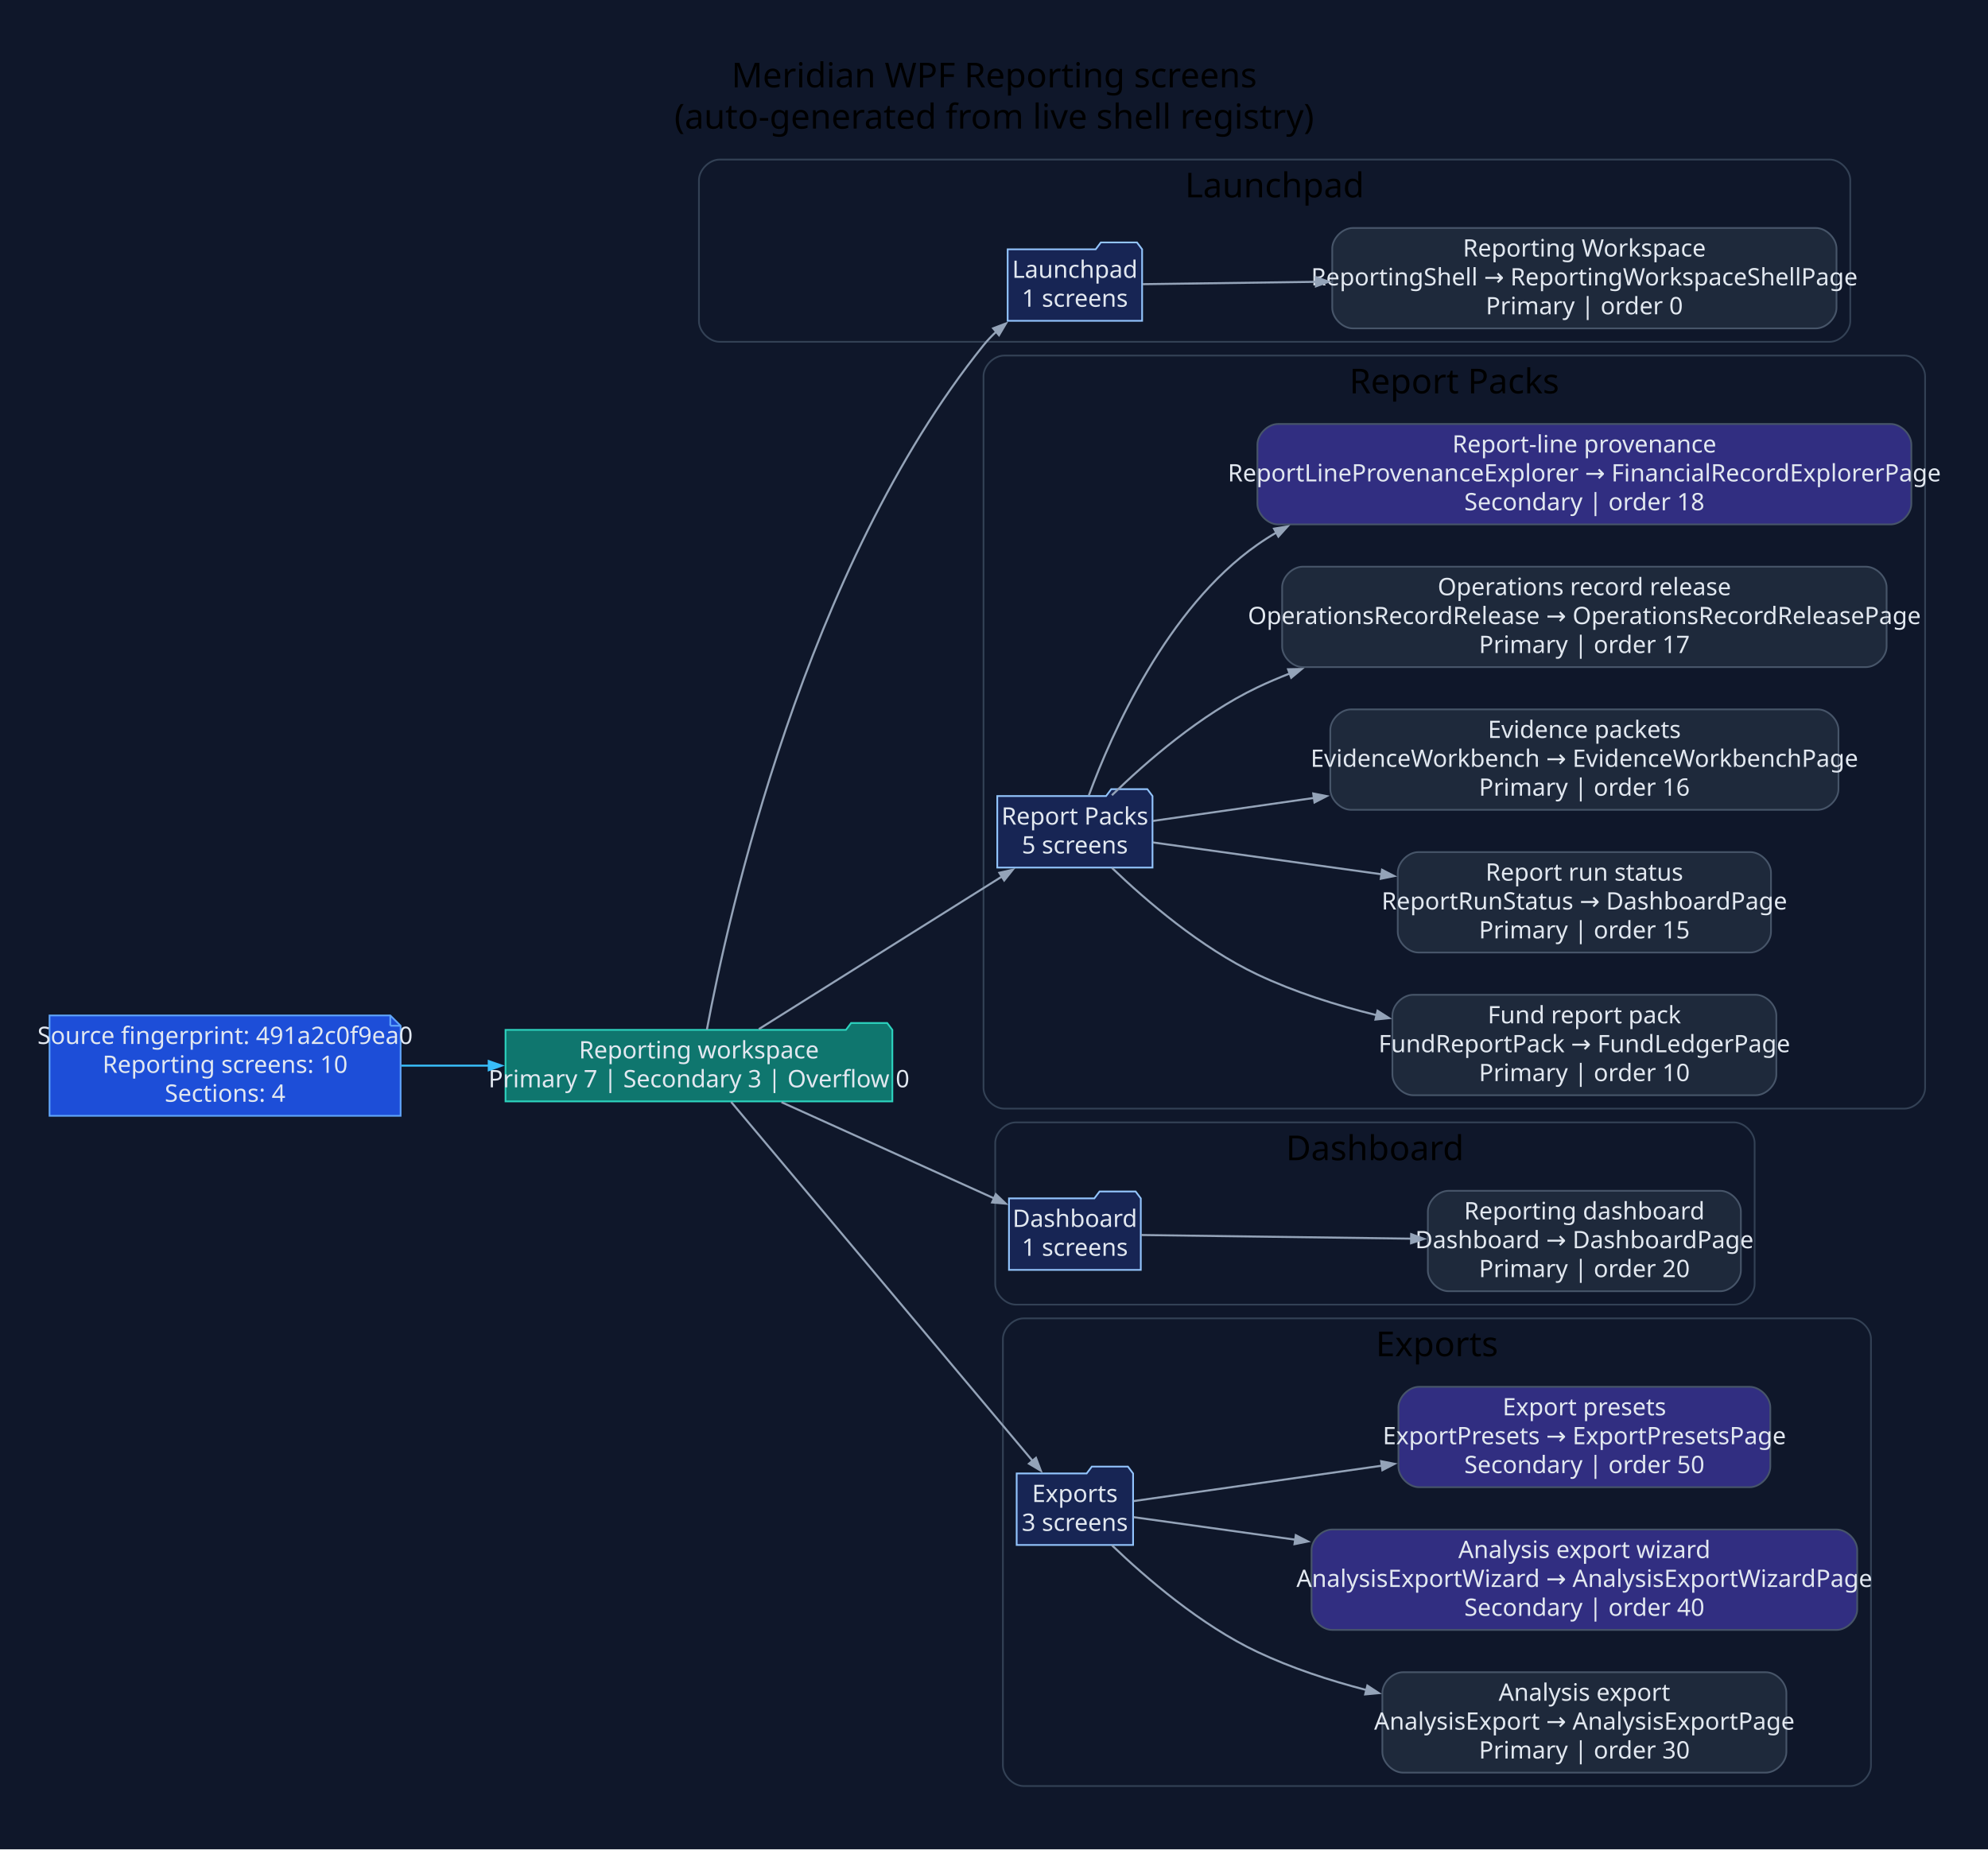
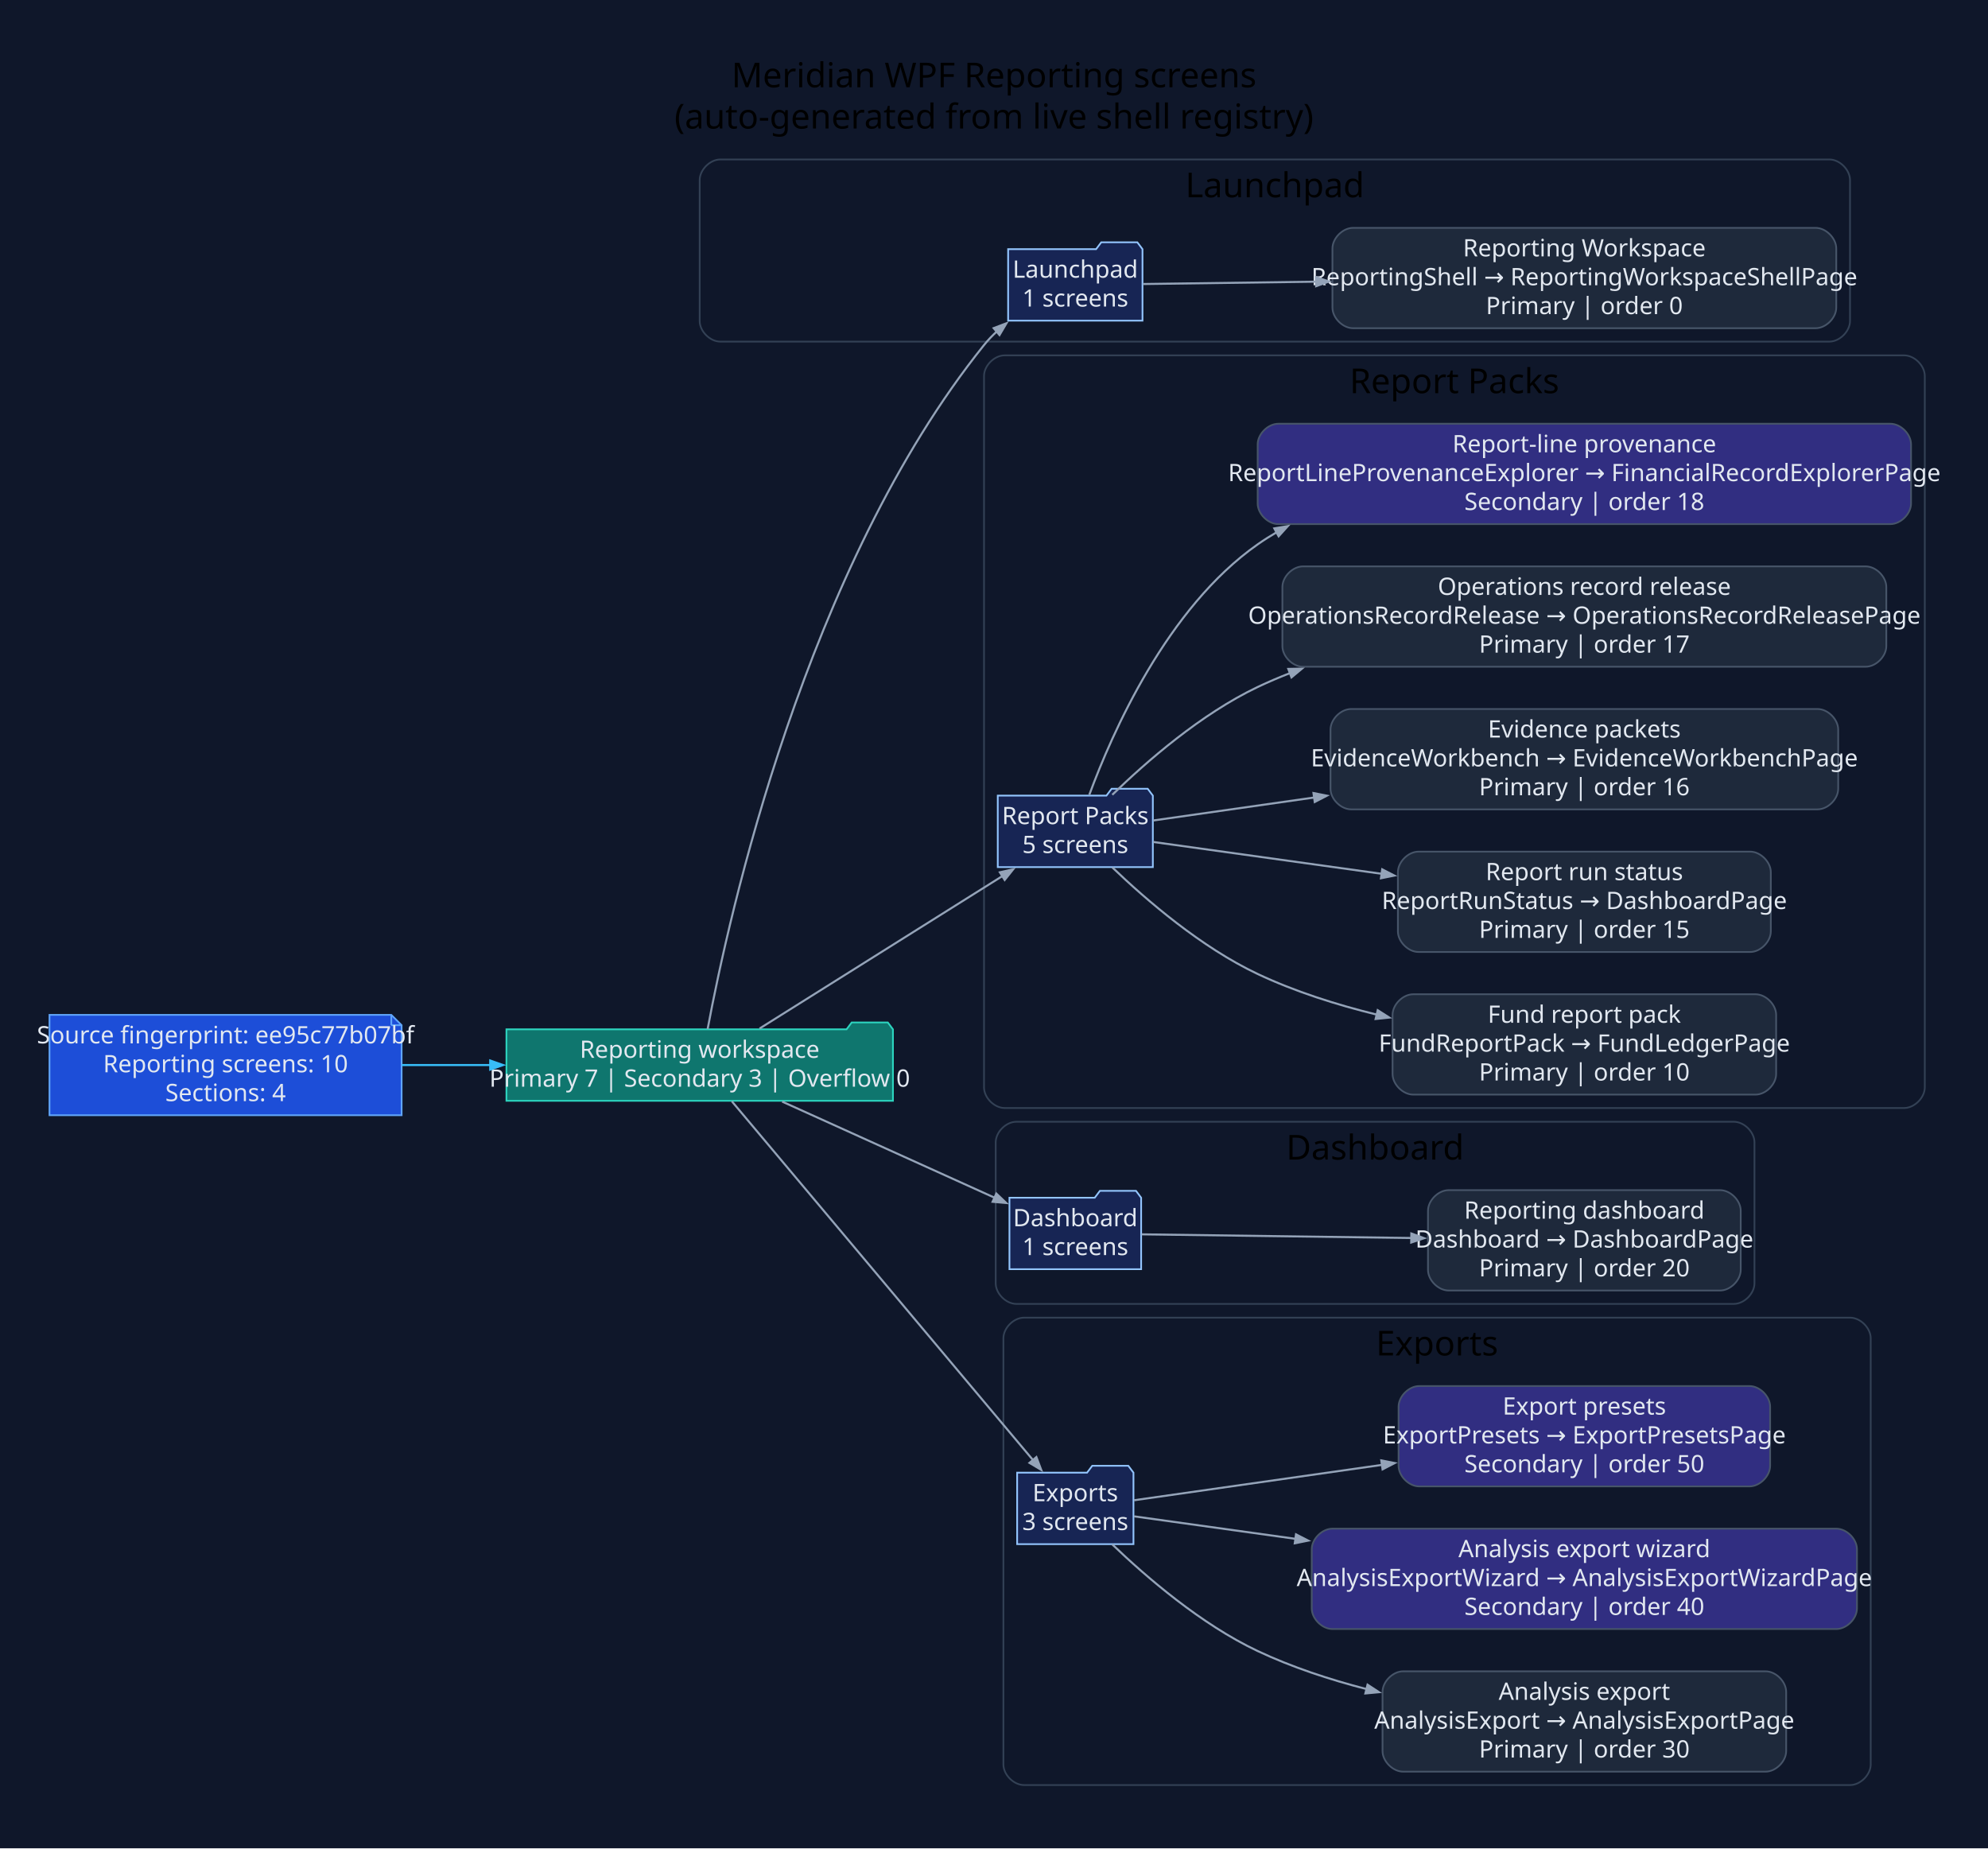
- <svg xmlns="http://www.w3.org/2000/svg" width="1156pt" height="1076pt" viewBox="0.00 0.00 1156.00 1076.00">
+ <svg xmlns="http://www.w3.org/2000/svg" width="1157pt" height="1076pt" viewBox="0.00 0.00 1157.00 1076.00">
  <g id="graph0" class="graph" transform="scale(1 1) rotate(0) translate(28.8 1046.8)">
-     <polygon fill="#0f172a" stroke="none" points="-28.8,28.8 -28.8,-1046.8 1127.42,-1046.8 1127.42,28.8 -28.8,28.8" />
-     <text xml:space="preserve" text-anchor="middle" x="549.31" y="-996" font-family="Segoe UI" font-size="20.00">Meridian WPF Reporting screens</text>
-     <text xml:space="preserve" text-anchor="middle" x="549.31" y="-972" font-family="Segoe UI" font-size="20.00">(auto-generated from live shell registry)</text>
+     <polygon fill="#0f172a" stroke="none" points="-28.8,28.8 -28.8,-1046.8 1128.21,-1046.8 1128.21,28.8 -28.8,28.8" />
+     <text xml:space="preserve" text-anchor="middle" x="549.71" y="-996" font-family="Segoe UI" font-size="20.00">Meridian WPF Reporting screens</text>
+     <text xml:space="preserve" text-anchor="middle" x="549.71" y="-972" font-family="Segoe UI" font-size="20.00">(auto-generated from live shell registry)</text>
    <g id="clust1" class="cluster">
-       <path fill="#0f172a" stroke="#334155" d="M389.63,-848C389.63,-848 1035.11,-848 1035.11,-848 1041.11,-848 1047.11,-854 1047.11,-860 1047.11,-860 1047.11,-942 1047.11,-942 1047.11,-948 1041.11,-954 1035.11,-954 1035.11,-954 389.63,-954 389.63,-954 383.63,-954 377.63,-948 377.63,-942 377.63,-942 377.63,-860 377.63,-860 377.63,-854 383.63,-848 389.63,-848" />
-       <text xml:space="preserve" text-anchor="middle" x="712.37" y="-932" font-family="Segoe UI" font-size="20.00">Launchpad</text>
+       <path fill="#0f172a" stroke="#334155" d="M390.41,-848C390.41,-848 1035.89,-848 1035.89,-848 1041.89,-848 1047.89,-854 1047.89,-860 1047.89,-860 1047.89,-942 1047.89,-942 1047.89,-948 1041.89,-954 1035.89,-954 1035.89,-954 390.41,-954 390.41,-954 384.41,-954 378.41,-948 378.41,-942 378.41,-942 378.41,-860 378.41,-860 378.41,-854 384.41,-848 390.41,-848" />
+       <text xml:space="preserve" text-anchor="middle" x="713.15" y="-932" font-family="Segoe UI" font-size="20.00">Launchpad</text>
    </g>
    <g id="clust2" class="cluster">
-       <path fill="#0f172a" stroke="#334155" d="M555.1,-402C555.1,-402 1078.62,-402 1078.62,-402 1084.62,-402 1090.62,-408 1090.62,-414 1090.62,-414 1090.62,-828 1090.62,-828 1090.62,-834 1084.62,-840 1078.62,-840 1078.62,-840 555.1,-840 555.1,-840 549.1,-840 543.1,-834 543.1,-828 543.1,-828 543.1,-414 543.1,-414 543.1,-408 549.1,-402 555.1,-402" />
-       <text xml:space="preserve" text-anchor="middle" x="816.86" y="-818" font-family="Segoe UI" font-size="20.00">Report Packs</text>
+       <path fill="#0f172a" stroke="#334155" d="M555.89,-402C555.89,-402 1079.41,-402 1079.41,-402 1085.41,-402 1091.41,-408 1091.41,-414 1091.41,-414 1091.41,-828 1091.41,-828 1091.41,-834 1085.41,-840 1079.41,-840 1079.41,-840 555.89,-840 555.89,-840 549.89,-840 543.89,-834 543.89,-828 543.89,-828 543.89,-414 543.89,-414 543.89,-408 549.89,-402 555.89,-402" />
+       <text xml:space="preserve" text-anchor="middle" x="817.65" y="-818" font-family="Segoe UI" font-size="20.00">Report Packs</text>
    </g>
    <g id="clust3" class="cluster">
-       <path fill="#0f172a" stroke="#334155" d="M561.91,-288C561.91,-288 979.5,-288 979.5,-288 985.5,-288 991.5,-294 991.5,-300 991.5,-300 991.5,-382 991.5,-382 991.5,-388 985.5,-394 979.5,-394 979.5,-394 561.91,-394 561.91,-394 555.91,-394 549.91,-388 549.91,-382 549.91,-382 549.91,-300 549.91,-300 549.91,-294 555.91,-288 561.91,-288" />
-       <text xml:space="preserve" text-anchor="middle" x="770.7" y="-372" font-family="Segoe UI" font-size="20.00">Dashboard</text>
+       <path fill="#0f172a" stroke="#334155" d="M562.69,-288C562.69,-288 980.29,-288 980.29,-288 986.29,-288 992.29,-294 992.29,-300 992.29,-300 992.29,-382 992.29,-382 992.29,-388 986.29,-394 980.29,-394 980.29,-394 562.69,-394 562.69,-394 556.69,-394 550.69,-388 550.69,-382 550.69,-382 550.69,-300 550.69,-300 550.69,-294 556.69,-288 562.69,-288" />
+       <text xml:space="preserve" text-anchor="middle" x="771.49" y="-372" font-family="Segoe UI" font-size="20.00">Dashboard</text>
    </g>
    <g id="clust4" class="cluster">
-       <path fill="#0f172a" stroke="#334155" d="M566.38,-8C566.38,-8 1047.15,-8 1047.15,-8 1053.15,-8 1059.15,-14 1059.15,-20 1059.15,-20 1059.15,-268 1059.15,-268 1059.15,-274 1053.15,-280 1047.15,-280 1047.15,-280 566.38,-280 566.38,-280 560.38,-280 554.38,-274 554.38,-268 554.38,-268 554.38,-20 554.38,-20 554.38,-14 560.38,-8 566.38,-8" />
-       <text xml:space="preserve" text-anchor="middle" x="806.77" y="-258" font-family="Segoe UI" font-size="20.00">Exports</text>
+       <path fill="#0f172a" stroke="#334155" d="M567.17,-8C567.17,-8 1047.94,-8 1047.94,-8 1053.94,-8 1059.94,-14 1059.94,-20 1059.94,-20 1059.94,-268 1059.94,-268 1059.94,-274 1053.94,-280 1047.94,-280 1047.94,-280 567.17,-280 567.17,-280 561.17,-280 555.17,-274 555.17,-268 555.17,-268 555.17,-20 555.17,-20 555.17,-14 561.17,-8 567.17,-8" />
+       <text xml:space="preserve" text-anchor="middle" x="807.55" y="-258" font-family="Segoe UI" font-size="20.00">Exports</text>
    </g>
    <g id="node1" class="node">
-       <polygon fill="#1d4ed8" stroke="#60a5fa" points="198.15,-456.2 0,-456.2 0,-397.8 204.15,-397.8 204.15,-450.2 198.15,-456.2" />
-       <polyline fill="none" stroke="#60a5fa" points="198.15,-456.2 198.15,-450.2" />
-       <polyline fill="none" stroke="#60a5fa" points="204.15,-450.2 198.15,-450.2" />
-       <text xml:space="preserve" text-anchor="middle" x="102.08" y="-439.6" font-family="Segoe UI" font-size="14.00" fill="#e2e8f0">Source fingerprint: 491a2c0f9ea0</text>
-       <text xml:space="preserve" text-anchor="middle" x="102.08" y="-422.8" font-family="Segoe UI" font-size="14.00" fill="#e2e8f0">Reporting screens: 10</text>
-       <text xml:space="preserve" text-anchor="middle" x="102.08" y="-406" font-family="Segoe UI" font-size="14.00" fill="#e2e8f0">Sections: 4</text>
+       <polygon fill="#1d4ed8" stroke="#60a5fa" points="198.94,-456.2 0,-456.2 0,-397.8 204.94,-397.8 204.94,-450.2 198.94,-456.2" />
+       <polyline fill="none" stroke="#60a5fa" points="198.94,-456.2 198.94,-450.2" />
+       <polyline fill="none" stroke="#60a5fa" points="204.94,-450.2 198.94,-450.2" />
+       <text xml:space="preserve" text-anchor="middle" x="102.47" y="-439.6" font-family="Segoe UI" font-size="14.00" fill="#e2e8f0">Source fingerprint: ee95c77b07bf</text>
+       <text xml:space="preserve" text-anchor="middle" x="102.47" y="-422.8" font-family="Segoe UI" font-size="14.00" fill="#e2e8f0">Reporting screens: 10</text>
+       <text xml:space="preserve" text-anchor="middle" x="102.47" y="-406" font-family="Segoe UI" font-size="14.00" fill="#e2e8f0">Sections: 4</text>
    </g>
    <g id="node2" class="node">
-       <polygon fill="#0f766e" stroke="#2dd4bf" points="490.1,-447.8 487.1,-451.8 466.1,-451.8 463.1,-447.8 265.15,-447.8 265.15,-406.2 490.1,-406.2 490.1,-447.8" />
-       <text xml:space="preserve" text-anchor="middle" x="377.63" y="-431.2" font-family="Segoe UI" font-size="14.00" fill="#e2e8f0">Reporting workspace</text>
-       <text xml:space="preserve" text-anchor="middle" x="377.63" y="-414.4" font-family="Segoe UI" font-size="14.00" fill="#e2e8f0">Primary 7 | Secondary 3 | Overflow 0</text>
+       <polygon fill="#0f766e" stroke="#2dd4bf" points="490.89,-447.8 487.89,-451.8 466.89,-451.8 463.89,-447.8 265.94,-447.8 265.94,-406.2 490.89,-406.2 490.89,-447.8" />
+       <text xml:space="preserve" text-anchor="middle" x="378.41" y="-431.2" font-family="Segoe UI" font-size="14.00" fill="#e2e8f0">Reporting workspace</text>
+       <text xml:space="preserve" text-anchor="middle" x="378.41" y="-414.4" font-family="Segoe UI" font-size="14.00" fill="#e2e8f0">Primary 7 | Secondary 3 | Overflow 0</text>
    </g>
    <g id="edge1" class="edge">
-       <path fill="none" stroke="#38bdf8" stroke-width="1.2" d="M204.55,-427C221.25,-427 238.71,-427 255.83,-427" />
-       <polygon fill="#38bdf8" stroke="#38bdf8" stroke-width="1.2" points="255.42,-429.63 262.92,-427 255.42,-424.38 255.42,-429.63" />
+       <path fill="none" stroke="#38bdf8" stroke-width="1.2" d="M205.09,-427C221.94,-427 239.57,-427 256.84,-427" />
+       <polygon fill="#38bdf8" stroke="#38bdf8" stroke-width="1.2" points="256.51,-429.63 264.01,-427 256.51,-424.38 256.51,-429.63" />
    </g>
    <g id="node3" class="node">
-       <polygon fill="#172554" stroke="#93c5fd" points="635.33,-901.8 632.33,-905.8 611.33,-905.8 608.33,-901.8 557.14,-901.8 557.14,-860.2 635.33,-860.2 635.33,-901.8" />
-       <text xml:space="preserve" text-anchor="middle" x="596.23" y="-885.2" font-family="Segoe UI" font-size="14.00" fill="#e2e8f0">Launchpad</text>
-       <text xml:space="preserve" text-anchor="middle" x="596.23" y="-868.4" font-family="Segoe UI" font-size="14.00" fill="#e2e8f0">1 screens</text>
+       <polygon fill="#172554" stroke="#93c5fd" points="636.12,-901.8 633.12,-905.8 612.12,-905.8 609.12,-901.8 557.92,-901.8 557.92,-860.2 636.12,-860.2 636.12,-901.8" />
+       <text xml:space="preserve" text-anchor="middle" x="597.02" y="-885.2" font-family="Segoe UI" font-size="14.00" fill="#e2e8f0">Launchpad</text>
+       <text xml:space="preserve" text-anchor="middle" x="597.02" y="-868.4" font-family="Segoe UI" font-size="14.00" fill="#e2e8f0">1 screens</text>
    </g>
    <g id="edge2" class="edge">
-       <path fill="none" stroke="#94a3b8" stroke-width="1.2" d="M382.25,-447.97C394.43,-513.3 439.09,-716.54 543.1,-846 545.4,-848.87 548.01,-851.59 550.79,-854.15" />
-       <polygon fill="#94a3b8" stroke="#94a3b8" stroke-width="1.2" points="548.73,-855.85 556.16,-858.67 552.11,-851.83 548.73,-855.85" />
+       <path fill="none" stroke="#94a3b8" stroke-width="1.2" d="M383.04,-447.97C395.21,-513.3 439.88,-716.54 543.89,-846 546.19,-848.87 548.79,-851.59 551.58,-854.15" />
+       <polygon fill="#94a3b8" stroke="#94a3b8" stroke-width="1.2" points="549.52,-855.85 556.95,-858.67 552.9,-851.83 549.52,-855.85" />
    </g>
    <g id="node5" class="node">
-       <polygon fill="#172554" stroke="#93c5fd" points="641.37,-583.8 638.37,-587.8 617.37,-587.8 614.37,-583.8 551.1,-583.8 551.1,-542.2 641.37,-542.2 641.37,-583.8" />
-       <text xml:space="preserve" text-anchor="middle" x="596.23" y="-567.2" font-family="Segoe UI" font-size="14.00" fill="#e2e8f0">Report Packs</text>
-       <text xml:space="preserve" text-anchor="middle" x="596.23" y="-550.4" font-family="Segoe UI" font-size="14.00" fill="#e2e8f0">5 screens</text>
+       <polygon fill="#172554" stroke="#93c5fd" points="642.15,-583.8 639.15,-587.8 618.15,-587.8 615.15,-583.8 551.89,-583.8 551.89,-542.2 642.15,-542.2 642.15,-583.8" />
+       <text xml:space="preserve" text-anchor="middle" x="597.02" y="-567.2" font-family="Segoe UI" font-size="14.00" fill="#e2e8f0">Report Packs</text>
+       <text xml:space="preserve" text-anchor="middle" x="597.02" y="-550.4" font-family="Segoe UI" font-size="14.00" fill="#e2e8f0">5 screens</text>
    </g>
    <g id="edge4" class="edge">
-       <path fill="none" stroke="#94a3b8" stroke-width="1.2" d="M412.47,-448.25C450.7,-472.25 512.92,-511.32 553.97,-537.09" />
-       <polygon fill="#94a3b8" stroke="#94a3b8" stroke-width="1.2" points="552.34,-539.17 560.09,-540.93 555.13,-534.72 552.34,-539.17" />
+       <path fill="none" stroke="#94a3b8" stroke-width="1.2" d="M413.26,-448.25C451.49,-472.25 513.71,-511.32 554.75,-537.09" />
+       <polygon fill="#94a3b8" stroke="#94a3b8" stroke-width="1.2" points="553.13,-539.17 560.87,-540.93 555.92,-534.72 553.13,-539.17" />
    </g>
    <g id="node11" class="node">
-       <polygon fill="#172554" stroke="#93c5fd" points="634.56,-349.8 631.56,-353.8 610.56,-353.8 607.56,-349.8 557.91,-349.8 557.91,-308.2 634.56,-308.2 634.56,-349.8" />
-       <text xml:space="preserve" text-anchor="middle" x="596.23" y="-333.2" font-family="Segoe UI" font-size="14.00" fill="#e2e8f0">Dashboard</text>
-       <text xml:space="preserve" text-anchor="middle" x="596.23" y="-316.4" font-family="Segoe UI" font-size="14.00" fill="#e2e8f0">1 screens</text>
+       <polygon fill="#172554" stroke="#93c5fd" points="635.34,-349.8 632.34,-353.8 611.34,-353.8 608.34,-349.8 558.69,-349.8 558.69,-308.2 635.34,-308.2 635.34,-349.8" />
+       <text xml:space="preserve" text-anchor="middle" x="597.02" y="-333.2" font-family="Segoe UI" font-size="14.00" fill="#e2e8f0">Dashboard</text>
+       <text xml:space="preserve" text-anchor="middle" x="597.02" y="-316.4" font-family="Segoe UI" font-size="14.00" fill="#e2e8f0">1 screens</text>
    </g>
    <g id="edge10" class="edge">
-       <path fill="none" stroke="#94a3b8" stroke-width="1.2" d="M425.63,-405.74C462.26,-389.16 512.84,-366.28 549.22,-349.82" />
-       <polygon fill="#94a3b8" stroke="#94a3b8" stroke-width="1.2" points="550.27,-352.22 556.02,-346.74 548.11,-347.44 550.27,-352.22" />
+       <path fill="none" stroke="#94a3b8" stroke-width="1.2" d="M426.41,-405.74C463.04,-389.16 513.62,-366.28 550,-349.82" />
+       <polygon fill="#94a3b8" stroke="#94a3b8" stroke-width="1.2" points="551.06,-352.22 556.81,-346.74 548.89,-347.44 551.06,-352.22" />
    </g>
    <g id="node13" class="node">
-       <polygon fill="#172554" stroke="#93c5fd" points="630.08,-189.8 627.08,-193.8 606.08,-193.8 603.08,-189.8 562.38,-189.8 562.38,-148.2 630.08,-148.2 630.08,-189.8" />
-       <text xml:space="preserve" text-anchor="middle" x="596.23" y="-173.2" font-family="Segoe UI" font-size="14.00" fill="#e2e8f0">Exports</text>
-       <text xml:space="preserve" text-anchor="middle" x="596.23" y="-156.4" font-family="Segoe UI" font-size="14.00" fill="#e2e8f0">3 screens</text>
+       <polygon fill="#172554" stroke="#93c5fd" points="630.87,-189.8 627.87,-193.8 606.87,-193.8 603.87,-189.8 563.17,-189.8 563.17,-148.2 630.87,-148.2 630.87,-189.8" />
+       <text xml:space="preserve" text-anchor="middle" x="597.02" y="-173.2" font-family="Segoe UI" font-size="14.00" fill="#e2e8f0">Exports</text>
+       <text xml:space="preserve" text-anchor="middle" x="597.02" y="-156.4" font-family="Segoe UI" font-size="14.00" fill="#e2e8f0">3 screens</text>
    </g>
    <g id="edge12" class="edge">
-       <path fill="none" stroke="#94a3b8" stroke-width="1.2" d="M396.35,-405.89C435.24,-359.57 528.05,-249.02 571.74,-196.98" />
-       <polygon fill="#94a3b8" stroke="#94a3b8" stroke-width="1.2" points="573.59,-198.87 576.4,-191.43 569.56,-195.49 573.59,-198.87" />
+       <path fill="none" stroke="#94a3b8" stroke-width="1.2" d="M397.14,-405.89C436.03,-359.57 528.84,-249.02 572.52,-196.98" />
+       <polygon fill="#94a3b8" stroke="#94a3b8" stroke-width="1.2" points="574.37,-198.87 577.18,-191.43 570.35,-195.49 574.37,-198.87" />
    </g>
    <g id="node4" class="node">
-       <path fill="#1e293b" stroke="#475569" d="M1027.11,-914.2C1027.11,-914.2 757.88,-914.2 757.88,-914.2 751.88,-914.2 745.88,-908.2 745.88,-902.2 745.88,-902.2 745.88,-867.8 745.88,-867.8 745.88,-861.8 751.88,-855.8 757.88,-855.8 757.88,-855.8 1027.11,-855.8 1027.11,-855.8 1033.11,-855.8 1039.11,-861.8 1039.11,-867.8 1039.11,-867.8 1039.11,-902.2 1039.11,-902.2 1039.11,-908.2 1033.11,-914.2 1027.11,-914.2" />
-       <text xml:space="preserve" text-anchor="middle" x="892.5" y="-897.6" font-family="Segoe UI" font-size="14.00" fill="#e2e8f0">Reporting Workspace</text>
-       <text xml:space="preserve" text-anchor="middle" x="892.5" y="-880.8" font-family="Segoe UI" font-size="14.00" fill="#e2e8f0">ReportingShell → ReportingWorkspaceShellPage</text>
-       <text xml:space="preserve" text-anchor="middle" x="892.5" y="-864" font-family="Segoe UI" font-size="14.00" fill="#e2e8f0">Primary | order 0</text>
+       <path fill="#1e293b" stroke="#475569" d="M1027.89,-914.2C1027.89,-914.2 758.67,-914.2 758.67,-914.2 752.67,-914.2 746.67,-908.2 746.67,-902.2 746.67,-902.2 746.67,-867.8 746.67,-867.8 746.67,-861.8 752.67,-855.8 758.67,-855.8 758.67,-855.8 1027.89,-855.8 1027.89,-855.8 1033.89,-855.8 1039.89,-861.8 1039.89,-867.8 1039.89,-867.8 1039.89,-902.2 1039.89,-902.2 1039.89,-908.2 1033.89,-914.2 1027.89,-914.2" />
+       <text xml:space="preserve" text-anchor="middle" x="893.28" y="-897.6" font-family="Segoe UI" font-size="14.00" fill="#e2e8f0">Reporting Workspace</text>
+       <text xml:space="preserve" text-anchor="middle" x="893.28" y="-880.8" font-family="Segoe UI" font-size="14.00" fill="#e2e8f0">ReportingShell → ReportingWorkspaceShellPage</text>
+       <text xml:space="preserve" text-anchor="middle" x="893.28" y="-864" font-family="Segoe UI" font-size="14.00" fill="#e2e8f0">Primary | order 0</text>
    </g>
    <g id="edge3" class="edge">
-       <path fill="none" stroke="#94a3b8" stroke-width="1.2" d="M635.7,-881.52C662.1,-881.88 699.03,-882.38 736.64,-882.89" />
-       <polygon fill="#94a3b8" stroke="#94a3b8" stroke-width="1.2" points="736.34,-885.52 743.87,-882.99 736.41,-880.27 736.34,-885.52" />
+       <path fill="none" stroke="#94a3b8" stroke-width="1.2" d="M636.49,-881.52C662.88,-881.88 699.82,-882.38 737.42,-882.89" />
+       <polygon fill="#94a3b8" stroke="#94a3b8" stroke-width="1.2" points="737.13,-885.52 744.66,-882.99 737.2,-880.27 737.13,-885.52" />
    </g>
    <g id="node6" class="node">
-       <path fill="#1e293b" stroke="#475569" d="M992.12,-468.2C992.12,-468.2 792.87,-468.2 792.87,-468.2 786.87,-468.2 780.87,-462.2 780.87,-456.2 780.87,-456.2 780.87,-421.8 780.87,-421.8 780.87,-415.8 786.87,-409.8 792.87,-409.8 792.87,-409.8 992.12,-409.8 992.12,-409.8 998.12,-409.8 1004.12,-415.8 1004.12,-421.8 1004.12,-421.8 1004.12,-456.2 1004.12,-456.2 1004.12,-462.2 998.12,-468.2 992.12,-468.2" />
-       <text xml:space="preserve" text-anchor="middle" x="892.5" y="-451.6" font-family="Segoe UI" font-size="14.00" fill="#e2e8f0">Fund report pack</text>
-       <text xml:space="preserve" text-anchor="middle" x="892.5" y="-434.8" font-family="Segoe UI" font-size="14.00" fill="#e2e8f0">FundReportPack → FundLedgerPage</text>
-       <text xml:space="preserve" text-anchor="middle" x="892.5" y="-418" font-family="Segoe UI" font-size="14.00" fill="#e2e8f0">Primary | order 10</text>
+       <path fill="#1e293b" stroke="#475569" d="M992.9,-468.2C992.9,-468.2 793.66,-468.2 793.66,-468.2 787.66,-468.2 781.66,-462.2 781.66,-456.2 781.66,-456.2 781.66,-421.8 781.66,-421.8 781.66,-415.8 787.66,-409.8 793.66,-409.8 793.66,-409.8 992.9,-409.8 992.9,-409.8 998.9,-409.8 1004.9,-415.8 1004.9,-421.8 1004.9,-421.8 1004.9,-456.2 1004.9,-456.2 1004.9,-462.2 998.9,-468.2 992.9,-468.2" />
+       <text xml:space="preserve" text-anchor="middle" x="893.28" y="-451.6" font-family="Segoe UI" font-size="14.00" fill="#e2e8f0">Fund report pack</text>
+       <text xml:space="preserve" text-anchor="middle" x="893.28" y="-434.8" font-family="Segoe UI" font-size="14.00" fill="#e2e8f0">FundReportPack → FundLedgerPage</text>
+       <text xml:space="preserve" text-anchor="middle" x="893.28" y="-418" font-family="Segoe UI" font-size="14.00" fill="#e2e8f0">Primary | order 10</text>
    </g>
    <g id="edge5" class="edge">
-       <path fill="none" stroke="#94a3b8" stroke-width="1.2" d="M617.81,-541.99C637.69,-522.92 669.56,-495.48 702.37,-480 723.92,-469.83 748.05,-462.15 771.68,-456.36" />
-       <polygon fill="#94a3b8" stroke="#94a3b8" stroke-width="1.2" points="772.23,-458.92 778.93,-454.64 771.03,-453.81 772.23,-458.92" />
+       <path fill="none" stroke="#94a3b8" stroke-width="1.2" d="M618.59,-541.99C638.48,-522.92 670.34,-495.48 703.15,-480 724.71,-469.83 748.84,-462.15 772.46,-456.36" />
+       <polygon fill="#94a3b8" stroke="#94a3b8" stroke-width="1.2" points="773.02,-458.92 779.72,-454.64 771.81,-453.81 773.02,-458.92" />
    </g>
    <g id="node7" class="node">
-       <path fill="#1e293b" stroke="#475569" d="M989.01,-551.2C989.01,-551.2 795.98,-551.2 795.98,-551.2 789.98,-551.2 783.98,-545.2 783.98,-539.2 783.98,-539.2 783.98,-504.8 783.98,-504.8 783.98,-498.8 789.98,-492.8 795.98,-492.8 795.98,-492.8 989.01,-492.8 989.01,-492.8 995.01,-492.8 1001.01,-498.8 1001.01,-504.8 1001.01,-504.8 1001.01,-539.2 1001.01,-539.2 1001.01,-545.2 995.01,-551.2 989.01,-551.2" />
-       <text xml:space="preserve" text-anchor="middle" x="892.5" y="-534.6" font-family="Segoe UI" font-size="14.00" fill="#e2e8f0">Report run status</text>
-       <text xml:space="preserve" text-anchor="middle" x="892.5" y="-517.8" font-family="Segoe UI" font-size="14.00" fill="#e2e8f0">ReportRunStatus → DashboardPage</text>
-       <text xml:space="preserve" text-anchor="middle" x="892.5" y="-501" font-family="Segoe UI" font-size="14.00" fill="#e2e8f0">Primary | order 15</text>
+       <path fill="#1e293b" stroke="#475569" d="M989.8,-551.2C989.8,-551.2 796.77,-551.2 796.77,-551.2 790.77,-551.2 784.77,-545.2 784.77,-539.2 784.77,-539.2 784.77,-504.8 784.77,-504.8 784.77,-498.8 790.77,-492.8 796.77,-492.8 796.77,-492.8 989.8,-492.8 989.8,-492.8 995.8,-492.8 1001.8,-498.8 1001.8,-504.8 1001.8,-504.8 1001.8,-539.2 1001.8,-539.2 1001.8,-545.2 995.8,-551.2 989.8,-551.2" />
+       <text xml:space="preserve" text-anchor="middle" x="893.28" y="-534.6" font-family="Segoe UI" font-size="14.00" fill="#e2e8f0">Report run status</text>
+       <text xml:space="preserve" text-anchor="middle" x="893.28" y="-517.8" font-family="Segoe UI" font-size="14.00" fill="#e2e8f0">ReportRunStatus → DashboardPage</text>
+       <text xml:space="preserve" text-anchor="middle" x="893.28" y="-501" font-family="Segoe UI" font-size="14.00" fill="#e2e8f0">Primary | order 15</text>
    </g>
    <g id="edge6" class="edge">
-       <path fill="none" stroke="#94a3b8" stroke-width="1.2" d="M641.61,-556.82C676.9,-551.9 727.95,-544.79 774.73,-538.27" />
-       <polygon fill="#94a3b8" stroke="#94a3b8" stroke-width="1.2" points="774.85,-540.9 781.91,-537.27 774.12,-535.7 774.85,-540.9" />
+       <path fill="none" stroke="#94a3b8" stroke-width="1.2" d="M642.39,-556.82C677.69,-551.9 728.74,-544.79 775.51,-538.27" />
+       <polygon fill="#94a3b8" stroke="#94a3b8" stroke-width="1.2" points="775.63,-540.9 782.7,-537.27 774.91,-535.7 775.63,-540.9" />
    </g>
    <g id="node8" class="node">
-       <path fill="#1e293b" stroke="#475569" d="M1028.24,-634.2C1028.24,-634.2 756.75,-634.2 756.75,-634.2 750.75,-634.2 744.75,-628.2 744.75,-622.2 744.75,-622.2 744.75,-587.8 744.75,-587.8 744.75,-581.8 750.75,-575.8 756.75,-575.8 756.75,-575.8 1028.24,-575.8 1028.24,-575.8 1034.24,-575.8 1040.24,-581.8 1040.24,-587.8 1040.24,-587.8 1040.24,-622.2 1040.24,-622.2 1040.24,-628.2 1034.24,-634.2 1028.24,-634.2" />
-       <text xml:space="preserve" text-anchor="middle" x="892.5" y="-617.6" font-family="Segoe UI" font-size="14.00" fill="#e2e8f0">Evidence packets</text>
-       <text xml:space="preserve" text-anchor="middle" x="892.5" y="-600.8" font-family="Segoe UI" font-size="14.00" fill="#e2e8f0">EvidenceWorkbench → EvidenceWorkbenchPage</text>
-       <text xml:space="preserve" text-anchor="middle" x="892.5" y="-584" font-family="Segoe UI" font-size="14.00" fill="#e2e8f0">Primary | order 16</text>
+       <path fill="#1e293b" stroke="#475569" d="M1029.02,-634.2C1029.02,-634.2 757.54,-634.2 757.54,-634.2 751.54,-634.2 745.54,-628.2 745.54,-622.2 745.54,-622.2 745.54,-587.8 745.54,-587.8 745.54,-581.8 751.54,-575.8 757.54,-575.8 757.54,-575.8 1029.02,-575.8 1029.02,-575.8 1035.02,-575.8 1041.02,-581.8 1041.02,-587.8 1041.02,-587.8 1041.02,-622.2 1041.02,-622.2 1041.02,-628.2 1035.02,-634.2 1029.02,-634.2" />
+       <text xml:space="preserve" text-anchor="middle" x="893.28" y="-617.6" font-family="Segoe UI" font-size="14.00" fill="#e2e8f0">Evidence packets</text>
+       <text xml:space="preserve" text-anchor="middle" x="893.28" y="-600.8" font-family="Segoe UI" font-size="14.00" fill="#e2e8f0">EvidenceWorkbench → EvidenceWorkbenchPage</text>
+       <text xml:space="preserve" text-anchor="middle" x="893.28" y="-584" font-family="Segoe UI" font-size="14.00" fill="#e2e8f0">Primary | order 16</text>
    </g>
    <g id="edge7" class="edge">
-       <path fill="none" stroke="#94a3b8" stroke-width="1.2" d="M641.61,-569.33C667.21,-572.99 701.11,-577.83 735.65,-582.76" />
-       <polygon fill="#94a3b8" stroke="#94a3b8" stroke-width="1.2" points="734.85,-585.29 742.65,-583.76 735.59,-580.1 734.85,-585.29" />
+       <path fill="none" stroke="#94a3b8" stroke-width="1.2" d="M642.39,-569.33C668,-572.99 701.9,-577.83 736.44,-582.76" />
+       <polygon fill="#94a3b8" stroke="#94a3b8" stroke-width="1.2" points="735.64,-585.29 743.43,-583.76 736.38,-580.1 735.64,-585.29" />
    </g>
    <g id="node9" class="node">
-       <path fill="#1e293b" stroke="#475569" d="M1056.24,-717.2C1056.24,-717.2 728.75,-717.2 728.75,-717.2 722.75,-717.2 716.75,-711.2 716.75,-705.2 716.75,-705.2 716.75,-670.8 716.75,-670.8 716.75,-664.8 722.75,-658.8 728.75,-658.8 728.75,-658.8 1056.24,-658.8 1056.24,-658.8 1062.24,-658.8 1068.24,-664.8 1068.24,-670.8 1068.24,-670.8 1068.24,-705.2 1068.24,-705.2 1068.24,-711.2 1062.24,-717.2 1056.24,-717.2" />
-       <text xml:space="preserve" text-anchor="middle" x="892.5" y="-700.6" font-family="Segoe UI" font-size="14.00" fill="#e2e8f0">Operations record release</text>
-       <text xml:space="preserve" text-anchor="middle" x="892.5" y="-683.8" font-family="Segoe UI" font-size="14.00" fill="#e2e8f0">OperationsRecordRelease → OperationsRecordReleasePage</text>
-       <text xml:space="preserve" text-anchor="middle" x="892.5" y="-667" font-family="Segoe UI" font-size="14.00" fill="#e2e8f0">Primary | order 17</text>
+       <path fill="#1e293b" stroke="#475569" d="M1057.02,-717.2C1057.02,-717.2 729.54,-717.2 729.54,-717.2 723.54,-717.2 717.54,-711.2 717.54,-705.2 717.54,-705.2 717.54,-670.8 717.54,-670.8 717.54,-664.8 723.54,-658.8 729.54,-658.8 729.54,-658.8 1057.02,-658.8 1057.02,-658.8 1063.02,-658.8 1069.02,-664.8 1069.02,-670.8 1069.02,-670.8 1069.02,-705.2 1069.02,-705.2 1069.02,-711.2 1063.02,-717.2 1057.02,-717.2" />
+       <text xml:space="preserve" text-anchor="middle" x="893.28" y="-700.6" font-family="Segoe UI" font-size="14.00" fill="#e2e8f0">Operations record release</text>
+       <text xml:space="preserve" text-anchor="middle" x="893.28" y="-683.8" font-family="Segoe UI" font-size="14.00" fill="#e2e8f0">OperationsRecordRelease → OperationsRecordReleasePage</text>
+       <text xml:space="preserve" text-anchor="middle" x="893.28" y="-667" font-family="Segoe UI" font-size="14.00" fill="#e2e8f0">Primary | order 17</text>
    </g>
    <g id="edge8" class="edge">
-       <path fill="none" stroke="#94a3b8" stroke-width="1.2" d="M617.76,-584.28C637.61,-603.58 669.45,-631.35 702.37,-647 708.55,-649.94 714.95,-652.67 721.5,-655.21" />
-       <polygon fill="#94a3b8" stroke="#94a3b8" stroke-width="1.2" points="720.21,-657.53 728.15,-657.69 722.04,-652.61 720.21,-657.53" />
+       <path fill="none" stroke="#94a3b8" stroke-width="1.2" d="M618.54,-584.28C638.4,-603.58 670.24,-631.35 703.15,-647 709.34,-649.94 715.74,-652.67 722.28,-655.21" />
+       <polygon fill="#94a3b8" stroke="#94a3b8" stroke-width="1.2" points="720.99,-657.53 728.94,-657.69 722.83,-652.61 720.99,-657.53" />
    </g>
    <g id="node10" class="node">
-       <path fill="#312e81" stroke="#475569" d="M1070.62,-800.2C1070.62,-800.2 714.37,-800.2 714.37,-800.2 708.37,-800.2 702.37,-794.2 702.37,-788.2 702.37,-788.2 702.37,-753.8 702.37,-753.8 702.37,-747.8 708.37,-741.8 714.37,-741.8 714.37,-741.8 1070.62,-741.8 1070.62,-741.8 1076.62,-741.8 1082.62,-747.8 1082.62,-753.8 1082.62,-753.8 1082.62,-788.2 1082.62,-788.2 1082.62,-794.2 1076.62,-800.2 1070.62,-800.2" />
-       <text xml:space="preserve" text-anchor="middle" x="892.5" y="-783.6" font-family="Segoe UI" font-size="14.00" fill="#e2e8f0">Report-line provenance</text>
-       <text xml:space="preserve" text-anchor="middle" x="892.5" y="-766.8" font-family="Segoe UI" font-size="14.00" fill="#e2e8f0">ReportLineProvenanceExplorer → FinancialRecordExplorerPage</text>
-       <text xml:space="preserve" text-anchor="middle" x="892.5" y="-750" font-family="Segoe UI" font-size="14.00" fill="#e2e8f0">Secondary | order 18</text>
+       <path fill="#312e81" stroke="#475569" d="M1071.41,-800.2C1071.41,-800.2 715.15,-800.2 715.15,-800.2 709.15,-800.2 703.15,-794.2 703.15,-788.2 703.15,-788.2 703.15,-753.8 703.15,-753.8 703.15,-747.8 709.15,-741.8 715.15,-741.8 715.15,-741.8 1071.41,-741.8 1071.41,-741.8 1077.41,-741.8 1083.41,-747.8 1083.41,-753.8 1083.41,-753.8 1083.41,-788.2 1083.41,-788.2 1083.41,-794.2 1077.41,-800.2 1071.41,-800.2" />
+       <text xml:space="preserve" text-anchor="middle" x="893.28" y="-783.6" font-family="Segoe UI" font-size="14.00" fill="#e2e8f0">Report-line provenance</text>
+       <text xml:space="preserve" text-anchor="middle" x="893.28" y="-766.8" font-family="Segoe UI" font-size="14.00" fill="#e2e8f0">ReportLineProvenanceExplorer → FinancialRecordExplorerPage</text>
+       <text xml:space="preserve" text-anchor="middle" x="893.28" y="-750" font-family="Segoe UI" font-size="14.00" fill="#e2e8f0">Secondary | order 18</text>
    </g>
    <g id="edge9" class="edge">
-       <path fill="none" stroke="#94a3b8" stroke-width="1.2" d="M604.38,-584.27C617.64,-620.3 649.62,-693.04 702.37,-730 705.96,-732.52 709.68,-734.89 713.5,-737.11" />
-       <polygon fill="#94a3b8" stroke="#94a3b8" stroke-width="1.2" points="712.06,-739.31 719.9,-740.62 714.58,-734.71 712.06,-739.31" />
+       <path fill="none" stroke="#94a3b8" stroke-width="1.2" d="M605.17,-584.27C618.43,-620.3 650.4,-693.04 703.15,-730 706.75,-732.52 710.47,-734.89 714.29,-737.11" />
+       <polygon fill="#94a3b8" stroke="#94a3b8" stroke-width="1.2" points="712.84,-739.31 720.68,-740.62 715.36,-734.71 712.84,-739.31" />
    </g>
    <g id="node12" class="node">
-       <path fill="#1e293b" stroke="#475569" d="M971.5,-354.2C971.5,-354.2 813.49,-354.2 813.49,-354.2 807.49,-354.2 801.49,-348.2 801.49,-342.2 801.49,-342.2 801.49,-307.8 801.49,-307.8 801.49,-301.8 807.49,-295.8 813.49,-295.8 813.49,-295.8 971.5,-295.8 971.5,-295.8 977.5,-295.8 983.5,-301.8 983.5,-307.8 983.5,-307.8 983.5,-342.2 983.5,-342.2 983.5,-348.2 977.5,-354.2 971.5,-354.2" />
-       <text xml:space="preserve" text-anchor="middle" x="892.5" y="-337.6" font-family="Segoe UI" font-size="14.00" fill="#e2e8f0">Reporting dashboard</text>
-       <text xml:space="preserve" text-anchor="middle" x="892.5" y="-320.8" font-family="Segoe UI" font-size="14.00" fill="#e2e8f0">Dashboard → DashboardPage</text>
-       <text xml:space="preserve" text-anchor="middle" x="892.5" y="-304" font-family="Segoe UI" font-size="14.00" fill="#e2e8f0">Primary | order 20</text>
+       <path fill="#1e293b" stroke="#475569" d="M972.29,-354.2C972.29,-354.2 814.28,-354.2 814.28,-354.2 808.28,-354.2 802.28,-348.2 802.28,-342.2 802.28,-342.2 802.28,-307.8 802.28,-307.8 802.28,-301.8 808.28,-295.8 814.28,-295.8 814.28,-295.8 972.29,-295.8 972.29,-295.8 978.29,-295.8 984.29,-301.8 984.29,-307.8 984.29,-307.8 984.29,-342.2 984.29,-342.2 984.29,-348.2 978.29,-354.2 972.29,-354.2" />
+       <text xml:space="preserve" text-anchor="middle" x="893.28" y="-337.6" font-family="Segoe UI" font-size="14.00" fill="#e2e8f0">Reporting dashboard</text>
+       <text xml:space="preserve" text-anchor="middle" x="893.28" y="-320.8" font-family="Segoe UI" font-size="14.00" fill="#e2e8f0">Dashboard → DashboardPage</text>
+       <text xml:space="preserve" text-anchor="middle" x="893.28" y="-304" font-family="Segoe UI" font-size="14.00" fill="#e2e8f0">Primary | order 20</text>
    </g>
    <g id="edge11" class="edge">
-       <path fill="none" stroke="#94a3b8" stroke-width="1.2" d="M634.8,-328.49C674.2,-327.95 737.78,-327.09 791.81,-326.36" />
-       <polygon fill="#94a3b8" stroke="#94a3b8" stroke-width="1.2" points="791.8,-328.98 799.26,-326.25 791.73,-323.73 791.8,-328.98" />
+       <path fill="none" stroke="#94a3b8" stroke-width="1.2" d="M635.59,-328.49C674.99,-327.95 738.57,-327.09 792.59,-326.36" />
+       <polygon fill="#94a3b8" stroke="#94a3b8" stroke-width="1.2" points="792.59,-328.98 800.05,-326.25 792.52,-323.73 792.59,-328.98" />
    </g>
    <g id="node14" class="node">
-       <path fill="#1e293b" stroke="#475569" d="M997.96,-74.2C997.96,-74.2 787.03,-74.2 787.03,-74.2 781.03,-74.2 775.03,-68.2 775.03,-62.2 775.03,-62.2 775.03,-27.8 775.03,-27.8 775.03,-21.8 781.03,-15.8 787.03,-15.8 787.03,-15.8 997.96,-15.8 997.96,-15.8 1003.96,-15.8 1009.96,-21.8 1009.96,-27.8 1009.96,-27.8 1009.96,-62.2 1009.96,-62.2 1009.96,-68.2 1003.96,-74.2 997.96,-74.2" />
-       <text xml:space="preserve" text-anchor="middle" x="892.5" y="-57.6" font-family="Segoe UI" font-size="14.00" fill="#e2e8f0">Analysis export</text>
-       <text xml:space="preserve" text-anchor="middle" x="892.5" y="-40.8" font-family="Segoe UI" font-size="14.00" fill="#e2e8f0">AnalysisExport → AnalysisExportPage</text>
-       <text xml:space="preserve" text-anchor="middle" x="892.5" y="-24" font-family="Segoe UI" font-size="14.00" fill="#e2e8f0">Primary | order 30</text>
+       <path fill="#1e293b" stroke="#475569" d="M998.74,-74.2C998.74,-74.2 787.82,-74.2 787.82,-74.2 781.82,-74.2 775.82,-68.2 775.82,-62.2 775.82,-62.2 775.82,-27.8 775.82,-27.8 775.82,-21.8 781.82,-15.8 787.82,-15.8 787.82,-15.8 998.74,-15.8 998.74,-15.8 1004.74,-15.8 1010.74,-21.8 1010.74,-27.8 1010.74,-27.8 1010.74,-62.2 1010.74,-62.2 1010.74,-68.2 1004.74,-74.2 998.74,-74.2" />
+       <text xml:space="preserve" text-anchor="middle" x="893.28" y="-57.6" font-family="Segoe UI" font-size="14.00" fill="#e2e8f0">Analysis export</text>
+       <text xml:space="preserve" text-anchor="middle" x="893.28" y="-40.8" font-family="Segoe UI" font-size="14.00" fill="#e2e8f0">AnalysisExport → AnalysisExportPage</text>
+       <text xml:space="preserve" text-anchor="middle" x="893.28" y="-24" font-family="Segoe UI" font-size="14.00" fill="#e2e8f0">Primary | order 30</text>
    </g>
    <g id="edge13" class="edge">
-       <path fill="none" stroke="#94a3b8" stroke-width="1.2" d="M617.81,-147.99C637.69,-128.92 669.56,-101.48 702.37,-86 722.13,-76.68 744.06,-69.44 765.77,-63.84" />
-       <polygon fill="#94a3b8" stroke="#94a3b8" stroke-width="1.2" points="766.32,-66.41 772.97,-62.05 765.06,-61.31 766.32,-66.41" />
+       <path fill="none" stroke="#94a3b8" stroke-width="1.2" d="M618.59,-147.99C638.48,-128.92 670.34,-101.48 703.15,-86 722.91,-76.68 744.84,-69.44 766.56,-63.84" />
+       <polygon fill="#94a3b8" stroke="#94a3b8" stroke-width="1.2" points="767.11,-66.41 773.76,-62.05 765.84,-61.31 767.11,-66.41" />
    </g>
    <g id="node15" class="node">
-       <path fill="#312e81" stroke="#475569" d="M1039.15,-157.2C1039.15,-157.2 745.84,-157.2 745.84,-157.2 739.84,-157.2 733.84,-151.2 733.84,-145.2 733.84,-145.2 733.84,-110.8 733.84,-110.8 733.84,-104.8 739.84,-98.8 745.84,-98.8 745.84,-98.8 1039.15,-98.8 1039.15,-98.8 1045.15,-98.8 1051.15,-104.8 1051.15,-110.8 1051.15,-110.8 1051.15,-145.2 1051.15,-145.2 1051.15,-151.2 1045.15,-157.2 1039.15,-157.2" />
-       <text xml:space="preserve" text-anchor="middle" x="892.5" y="-140.6" font-family="Segoe UI" font-size="14.00" fill="#e2e8f0">Analysis export wizard</text>
-       <text xml:space="preserve" text-anchor="middle" x="892.5" y="-123.8" font-family="Segoe UI" font-size="14.00" fill="#e2e8f0">AnalysisExportWizard → AnalysisExportWizardPage</text>
-       <text xml:space="preserve" text-anchor="middle" x="892.5" y="-107" font-family="Segoe UI" font-size="14.00" fill="#e2e8f0">Secondary | order 40</text>
+       <path fill="#312e81" stroke="#475569" d="M1039.94,-157.2C1039.94,-157.2 746.63,-157.2 746.63,-157.2 740.63,-157.2 734.63,-151.2 734.63,-145.2 734.63,-145.2 734.63,-110.8 734.63,-110.8 734.63,-104.8 740.63,-98.8 746.63,-98.8 746.63,-98.8 1039.94,-98.8 1039.94,-98.8 1045.94,-98.8 1051.94,-104.8 1051.94,-110.8 1051.94,-110.8 1051.94,-145.2 1051.94,-145.2 1051.94,-151.2 1045.94,-157.2 1039.94,-157.2" />
+       <text xml:space="preserve" text-anchor="middle" x="893.28" y="-140.6" font-family="Segoe UI" font-size="14.00" fill="#e2e8f0">Analysis export wizard</text>
+       <text xml:space="preserve" text-anchor="middle" x="893.28" y="-123.8" font-family="Segoe UI" font-size="14.00" fill="#e2e8f0">AnalysisExportWizard → AnalysisExportWizardPage</text>
+       <text xml:space="preserve" text-anchor="middle" x="893.28" y="-107" font-family="Segoe UI" font-size="14.00" fill="#e2e8f0">Secondary | order 40</text>
    </g>
    <g id="edge14" class="edge">
-       <path fill="none" stroke="#94a3b8" stroke-width="1.2" d="M630.42,-164.38C654.32,-161.05 688.56,-156.28 724.41,-151.28" />
-       <polygon fill="#94a3b8" stroke="#94a3b8" stroke-width="1.2" points="724.69,-153.89 731.75,-150.26 723.96,-148.69 724.69,-153.89" />
+       <path fill="none" stroke="#94a3b8" stroke-width="1.2" d="M631.2,-164.38C655.1,-161.05 689.34,-156.28 725.2,-151.28" />
+       <polygon fill="#94a3b8" stroke="#94a3b8" stroke-width="1.2" points="725.47,-153.89 732.54,-150.26 724.75,-148.69 725.47,-153.89" />
    </g>
    <g id="node16" class="node">
-       <path fill="#312e81" stroke="#475569" d="M988.62,-240.2C988.62,-240.2 796.37,-240.2 796.37,-240.2 790.37,-240.2 784.37,-234.2 784.37,-228.2 784.37,-228.2 784.37,-193.8 784.37,-193.8 784.37,-187.8 790.37,-181.8 796.37,-181.8 796.37,-181.8 988.62,-181.8 988.62,-181.8 994.62,-181.8 1000.62,-187.8 1000.62,-193.8 1000.62,-193.8 1000.62,-228.2 1000.62,-228.2 1000.62,-234.2 994.62,-240.2 988.62,-240.2" />
-       <text xml:space="preserve" text-anchor="middle" x="892.5" y="-223.6" font-family="Segoe UI" font-size="14.00" fill="#e2e8f0">Export presets</text>
-       <text xml:space="preserve" text-anchor="middle" x="892.5" y="-206.8" font-family="Segoe UI" font-size="14.00" fill="#e2e8f0">ExportPresets → ExportPresetsPage</text>
-       <text xml:space="preserve" text-anchor="middle" x="892.5" y="-190" font-family="Segoe UI" font-size="14.00" fill="#e2e8f0">Secondary | order 50</text>
+       <path fill="#312e81" stroke="#475569" d="M989.4,-240.2C989.4,-240.2 797.16,-240.2 797.16,-240.2 791.16,-240.2 785.16,-234.2 785.16,-228.2 785.16,-228.2 785.16,-193.8 785.16,-193.8 785.16,-187.8 791.16,-181.8 797.16,-181.8 797.16,-181.8 989.4,-181.8 989.4,-181.8 995.4,-181.8 1001.4,-187.8 1001.4,-193.8 1001.4,-193.8 1001.4,-228.2 1001.4,-228.2 1001.4,-234.2 995.4,-240.2 989.4,-240.2" />
+       <text xml:space="preserve" text-anchor="middle" x="893.28" y="-223.6" font-family="Segoe UI" font-size="14.00" fill="#e2e8f0">Export presets</text>
+       <text xml:space="preserve" text-anchor="middle" x="893.28" y="-206.8" font-family="Segoe UI" font-size="14.00" fill="#e2e8f0">ExportPresets → ExportPresetsPage</text>
+       <text xml:space="preserve" text-anchor="middle" x="893.28" y="-190" font-family="Segoe UI" font-size="14.00" fill="#e2e8f0">Secondary | order 50</text>
    </g>
    <g id="edge15" class="edge">
-       <path fill="none" stroke="#94a3b8" stroke-width="1.2" d="M630.42,-173.74C665.51,-178.75 722.89,-186.94 774.94,-194.36" />
-       <polygon fill="#94a3b8" stroke="#94a3b8" stroke-width="1.2" points="774.32,-196.93 782.11,-195.39 775.06,-191.73 774.32,-196.93" />
+       <path fill="none" stroke="#94a3b8" stroke-width="1.2" d="M631.2,-173.74C666.3,-178.75 723.68,-186.94 775.72,-194.36" />
+       <polygon fill="#94a3b8" stroke="#94a3b8" stroke-width="1.2" points="775.1,-196.93 782.9,-195.39 775.85,-191.73 775.1,-196.93" />
    </g>
  </g>
</svg>
